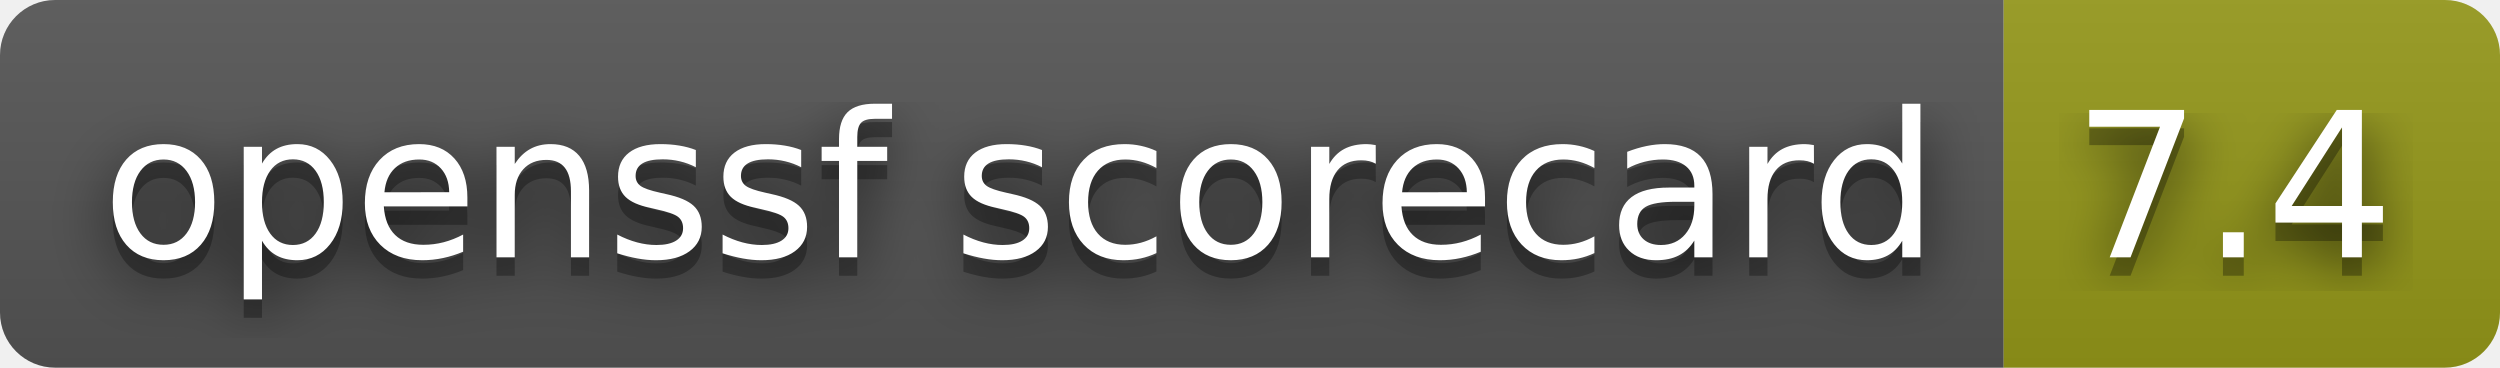
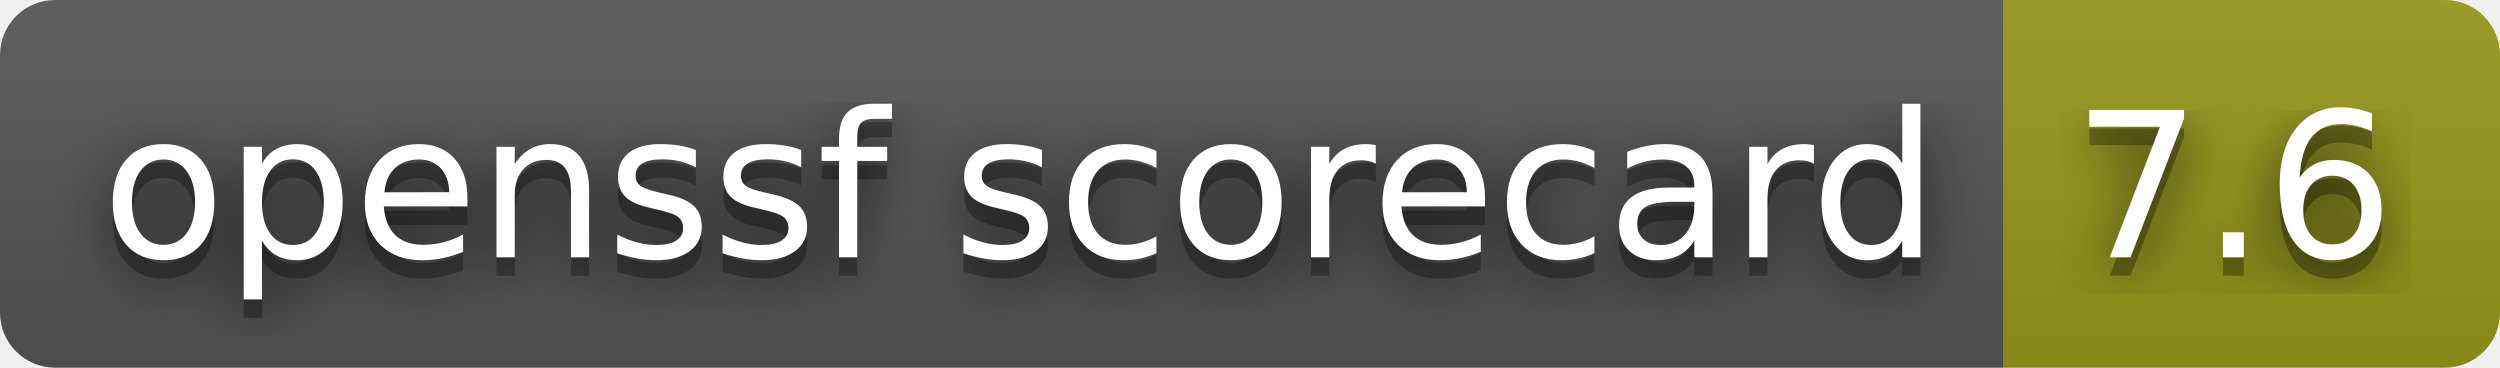
- <svg xmlns="http://www.w3.org/2000/svg" width="136" height="20" role="img" aria-label="openssf scorecard: 7.4">
+ <svg xmlns="http://www.w3.org/2000/svg" width="136" height="20" role="img" aria-label="openssf scorecard: 7.6">
  <filter id="blur">
    <feGaussianBlur stdDeviation="16" />
  </filter>
  <linearGradient id="s" x2="0" y2="100%">
    <stop offset="0" stop-color="#bbb" stop-opacity=".1" />
    <stop offset="1" stop-opacity=".1" />
  </linearGradient>
  <clipPath id="r">
    <rect width="136" height="20" rx="3" />
  </clipPath>
  <g clip-path="url(#r)">
    <rect width="109" height="20" fill="#555" />
    <rect x="109" width="27" height="20" fill="#95991a" />
    <rect width="136" height="20" fill="url(#s)" />
  </g>
  <g fill="#fff" text-anchor="middle" font-family="Verdana,Geneva,DejaVu Sans,sans-serif" text-rendering="geometricPrecision" font-size="110">
    <g transform="scale(.1)">
      <g aria-hidden="true" fill="#010101">
        <text x="555" y="150" fill-opacity=".8" filter="url(#blur)" textLength="990">openssf scorecard</text>
        <text x="555" y="150" fill-opacity=".3" textLength="990">openssf scorecard</text>
      </g>
      <text x="555" y="140" textLength="990">openssf scorecard</text>
    </g>
    <g transform="scale(.1)">
      <g aria-hidden="true" fill="#010101">
-         <text x="1215" y="150" fill-opacity=".8" filter="url(#blur)" textLength="170">7.4</text>
-         <text x="1215" y="150" fill-opacity=".3" textLength="170">7.4</text>
+         <text x="1215" y="150" fill-opacity=".8" filter="url(#blur)" textLength="170">7.6</text>
+         <text x="1215" y="150" fill-opacity=".3" textLength="170">7.6</text>
      </g>
-       <text x="1215" y="140" textLength="170">7.4</text>
+       <text x="1215" y="140" textLength="170">7.6</text>
    </g>
  </g>
</svg>
